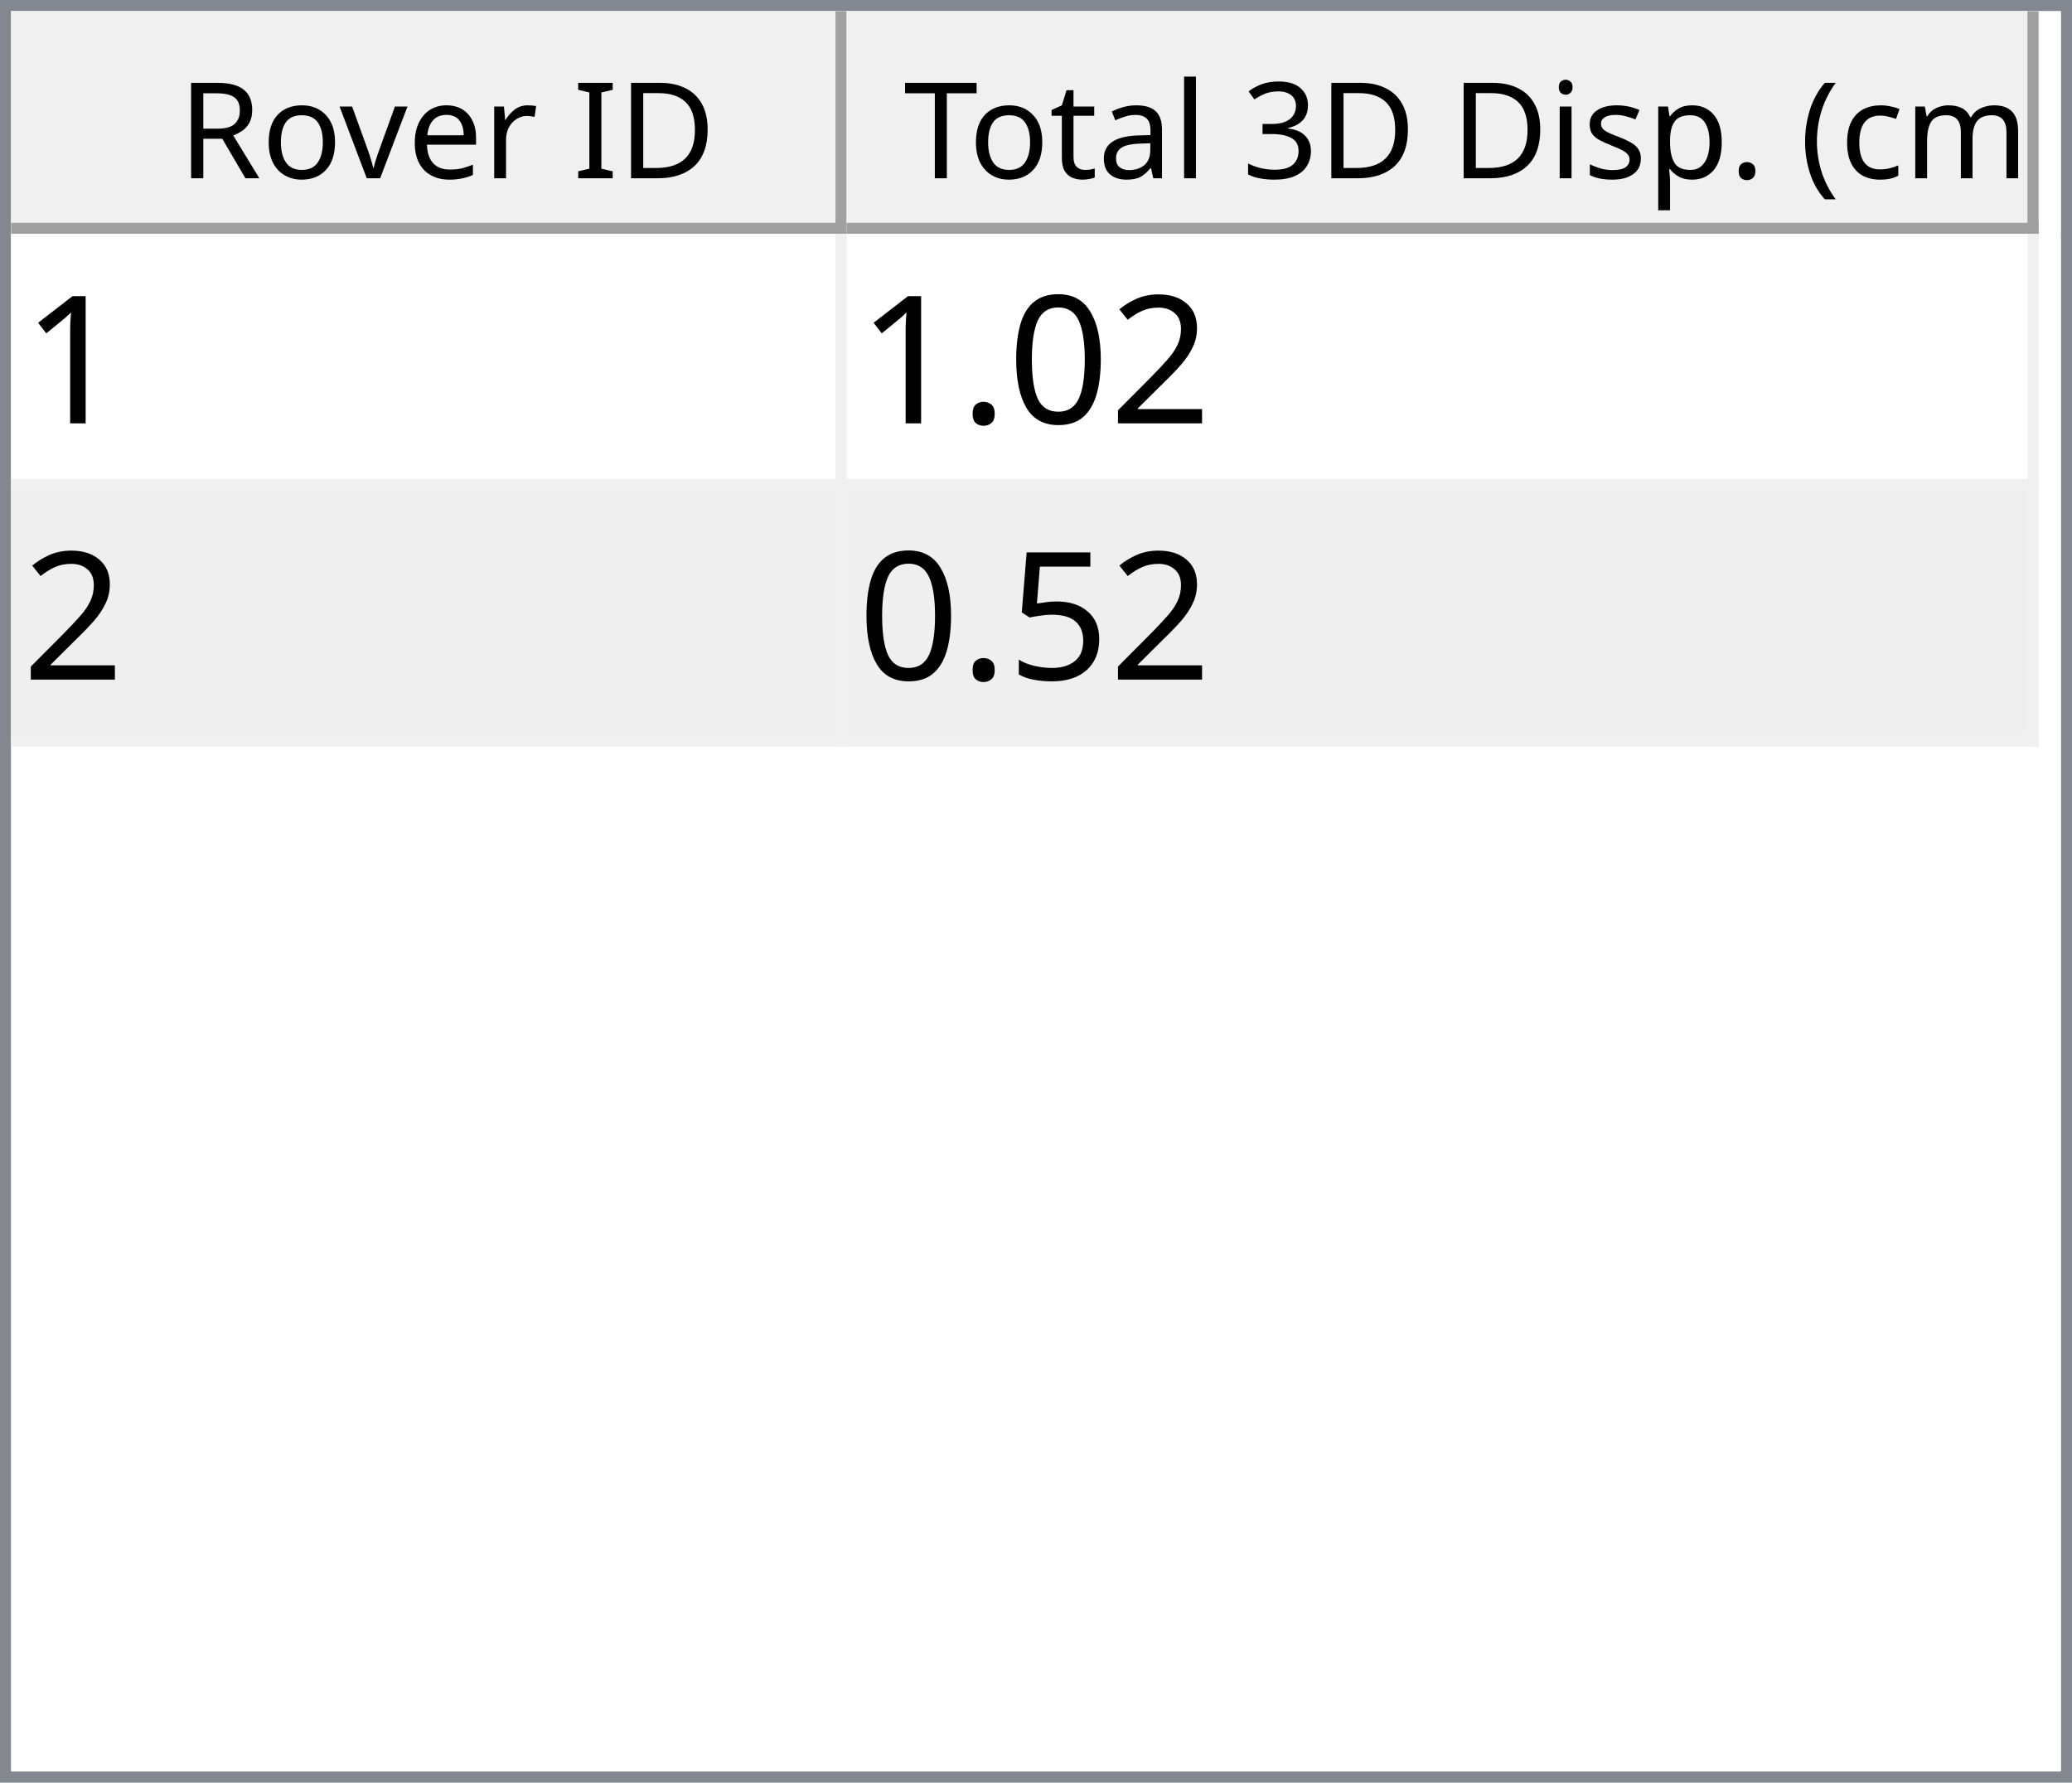
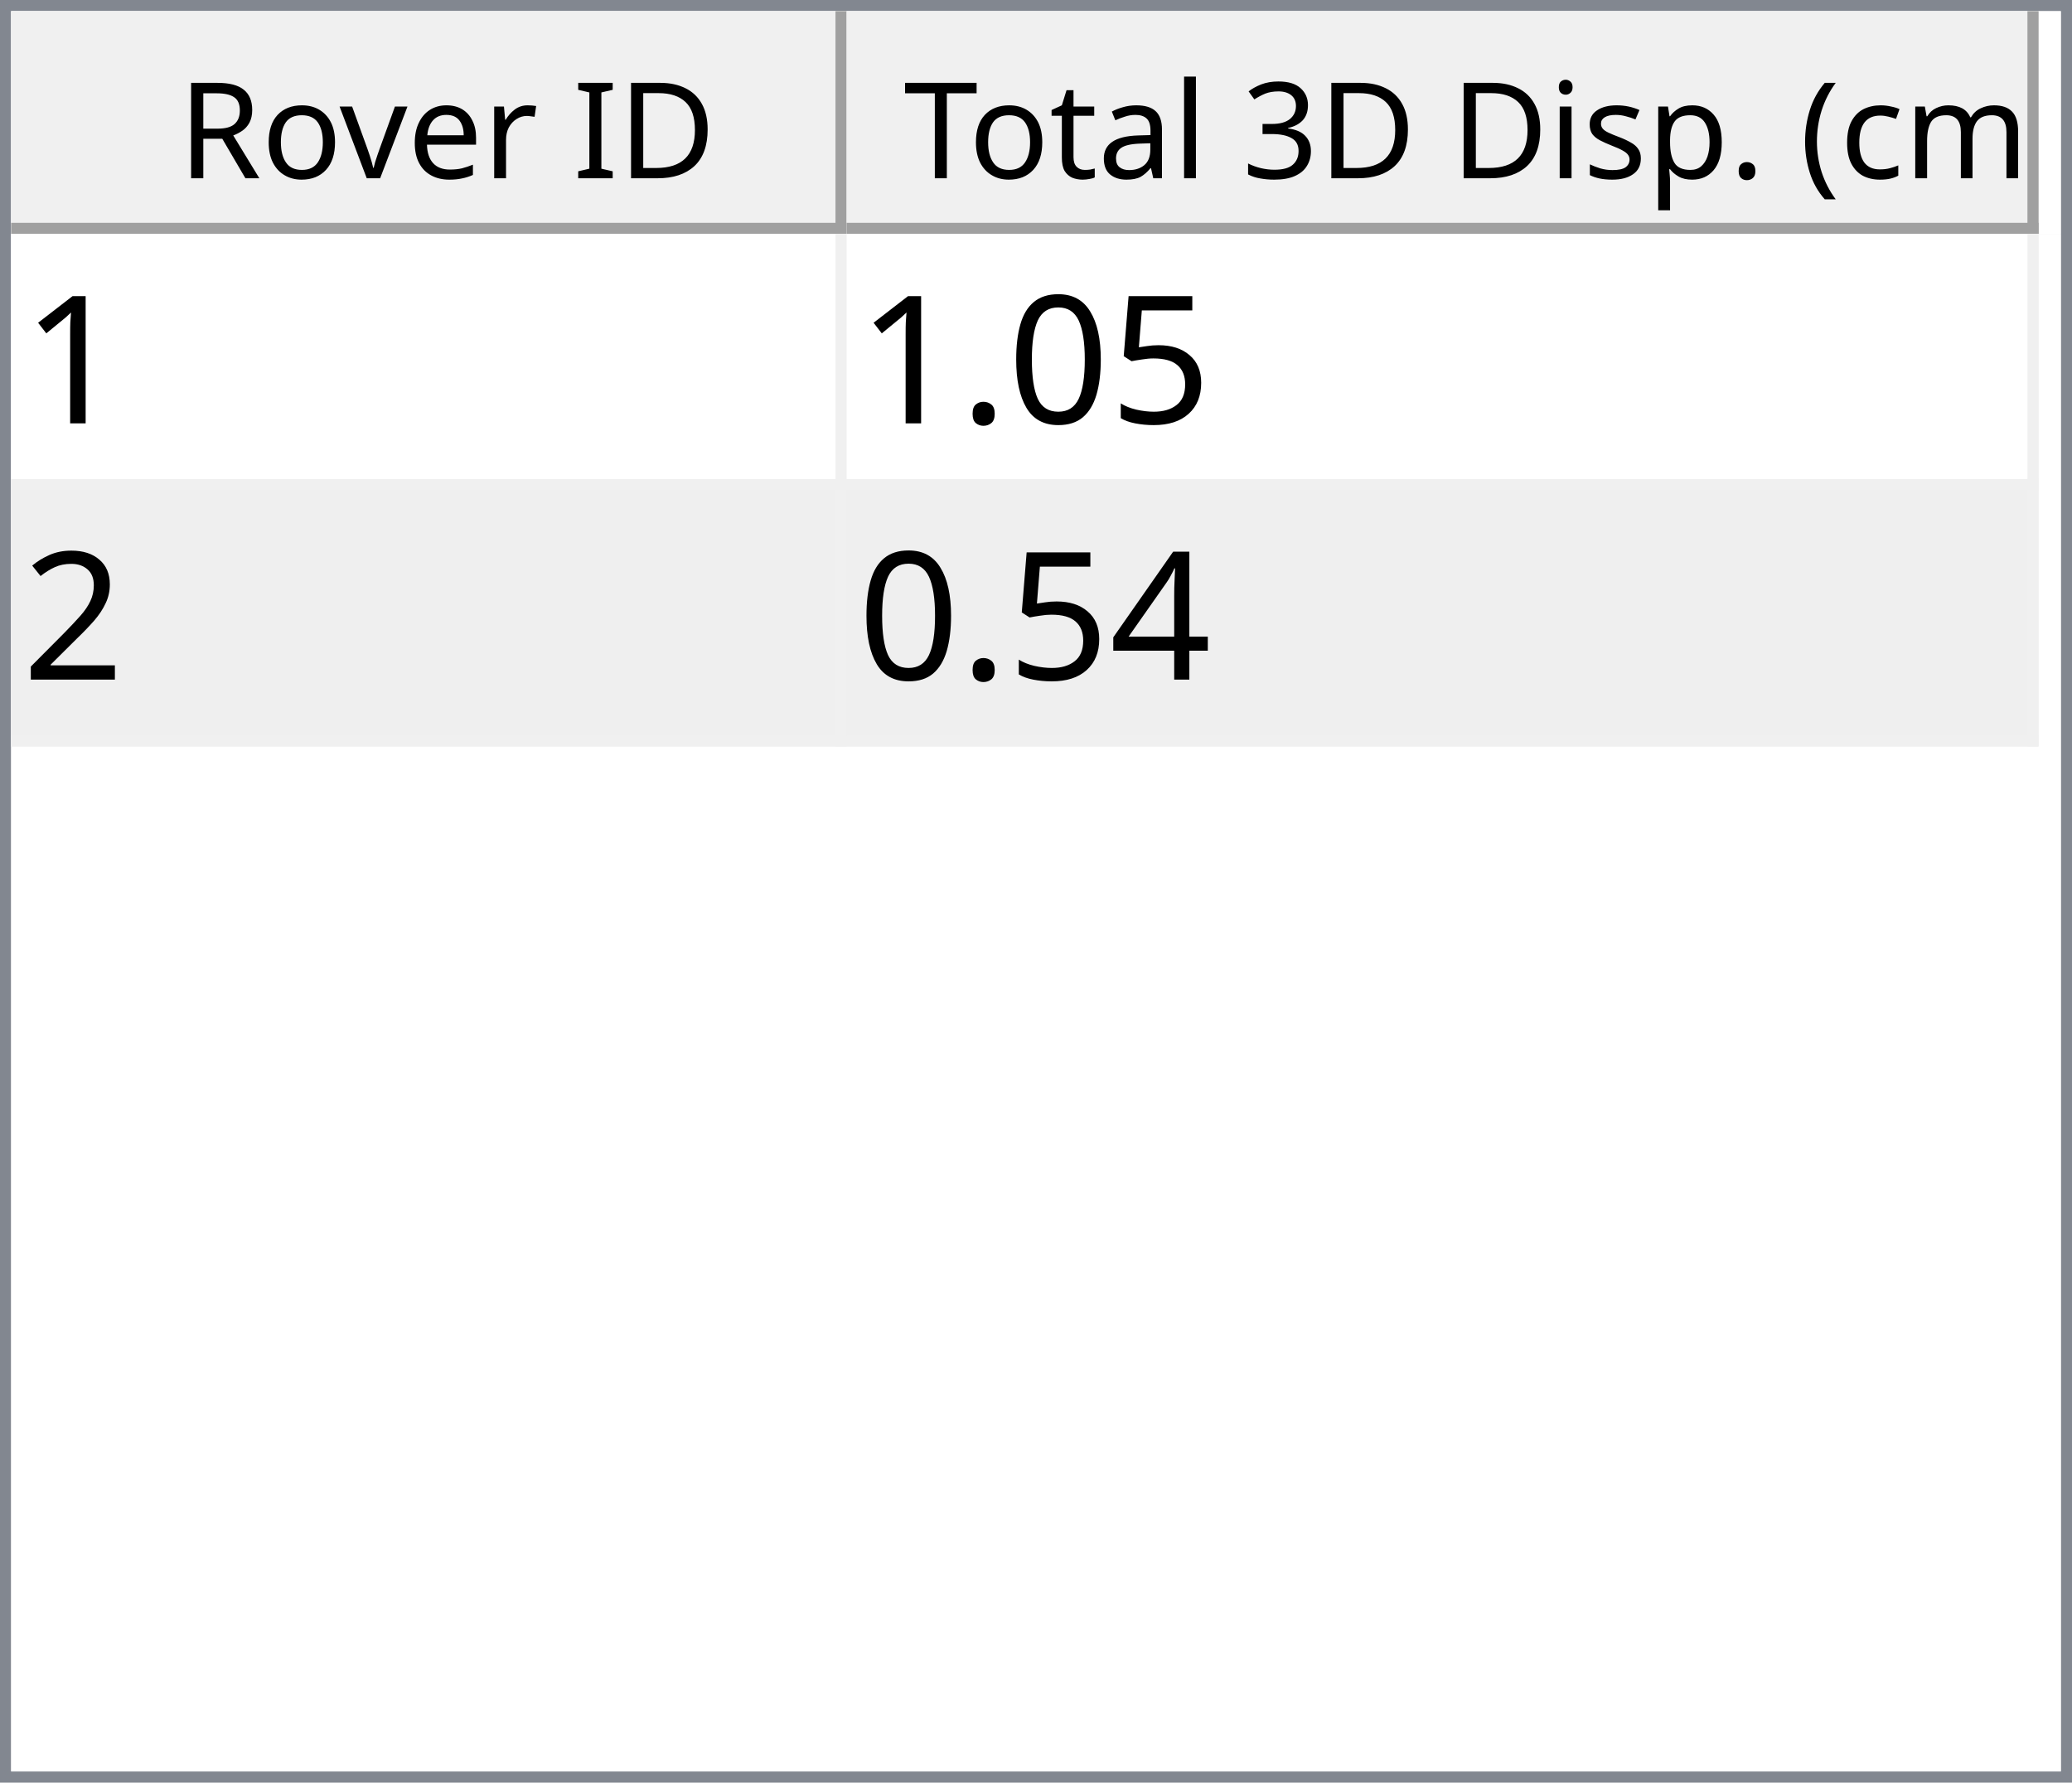
<svg xmlns="http://www.w3.org/2000/svg" style="fill-opacity:1; color-rendering:auto; color-interpolation:auto; text-rendering:auto; stroke:black; stroke-linecap:square; stroke-miterlimit:10; shape-rendering:auto; stroke-opacity:1; fill:black; stroke-dasharray:none; font-weight:normal; stroke-width:1; font-family:'Dialog'; font-style:normal; stroke-linejoin:miter; font-size:12px; stroke-dashoffset:0; image-rendering:auto;" width="186" height="160">
  <defs id="genericDefs" />
  <g>
    <defs id="defs1">
      <clipPath clipPathUnits="userSpaceOnUse" id="clipPath1">
        <path d="M0 0 L186 0 L186 160 L0 160 L0 0 Z" />
      </clipPath>
      <clipPath clipPathUnits="userSpaceOnUse" id="clipPath2">
        <path d="M0 0 L0 160 L186 160 L186 0 Z" />
      </clipPath>
      <clipPath clipPathUnits="userSpaceOnUse" id="clipPath3">
        <path d="M0 0 L0 20 L184 20 L184 0 Z" />
      </clipPath>
      <clipPath clipPathUnits="userSpaceOnUse" id="clipPath4">
        <path d="M0 0 L0 20 L75 20 L75 0 Z" />
      </clipPath>
      <clipPath clipPathUnits="userSpaceOnUse" id="clipPath5">
        <path d="M1 1 L1 19 L74 19 L74 1 Z" />
      </clipPath>
      <clipPath clipPathUnits="userSpaceOnUse" id="clipPath6">
        <path d="M0 0 L0 18 L73 18 L73 0 Z" />
      </clipPath>
      <clipPath clipPathUnits="userSpaceOnUse" id="clipPath7">
        <path d="M-0.5 -0.5 L-0.5 19.5 L74.5 19.5 L74.5 -0.5 Z" />
      </clipPath>
      <clipPath clipPathUnits="userSpaceOnUse" id="clipPath8">
        <path d="M0 0 L0 20 L107 20 L107 0 Z" />
      </clipPath>
      <clipPath clipPathUnits="userSpaceOnUse" id="clipPath9">
        <path d="M1 1 L1 19 L106 19 L106 1 Z" />
      </clipPath>
      <clipPath clipPathUnits="userSpaceOnUse" id="clipPath10">
        <path d="M0 0 L0 18 L105 18 L105 0 Z" />
      </clipPath>
      <clipPath clipPathUnits="userSpaceOnUse" id="clipPath11">
        <path d="M-0.5 -0.5 L-0.5 19.5 L106.5 19.5 L106.5 -0.5 Z" />
      </clipPath>
      <clipPath clipPathUnits="userSpaceOnUse" id="clipPath12">
        <path d="M0 0 L0 138 L184 138 L184 0 Z" />
      </clipPath>
      <clipPath clipPathUnits="userSpaceOnUse" id="clipPath13">
        <path d="M0 0 L0 46 L182 46 L182 0 Z" />
      </clipPath>
      <clipPath clipPathUnits="userSpaceOnUse" id="clipPath14">
        <path d="M-0.5 -0.5 L-0.5 45.5 L181.5 45.5 L181.5 -0.5 Z" />
      </clipPath>
      <clipPath clipPathUnits="userSpaceOnUse" id="clipPath15">
        <path d="M0 0 L0 22 L74 22 L74 0 Z" />
      </clipPath>
      <clipPath clipPathUnits="userSpaceOnUse" id="clipPath16">
        <path d="M0 0 L0 22 L106 22 L106 0 Z" />
      </clipPath>
      <font horiz-adv-x="64.551" id="font1">
        <font-face ascent="107.91" descent="25.098" units-per-em="100" style="font-style:normal; font-family:Segoe UI; font-weight:normal;" />
        <missing-glyph horiz-adv-x="64.551" d="M8.109 0 L8.109 68.266 L56.453 68.266 L56.453 0 L8.109 0 ZM15.328 7.234 L49.219 7.234 L49.219 61.031 L15.328 61.031 L15.328 7.234 Z" />
        <glyph unicode="D" horiz-adv-x="70.117" d="M9.188 0 L9.188 70.016 L28.516 70.016 Q65.531 70.016 65.531 35.891 Q65.531 19.672 55.25 9.836 Q44.969 0 27.734 0 L9.188 0 ZM17.391 62.594 L17.391 7.422 L27.828 7.422 Q41.609 7.422 49.273 14.797 Q56.938 22.172 56.938 35.688 Q56.938 62.594 28.328 62.594 L17.391 62.594 Z" />
        <glyph unicode="I" horiz-adv-x="26.611" d="M17.391 0 L9.188 0 L9.188 70.016 L17.391 70.016 L17.391 0 Z" />
        <glyph unicode=" " horiz-adv-x="27.393" d="" />
        <glyph unicode="r" horiz-adv-x="34.766" d="M34.188 41.891 Q32.078 43.5 28.125 43.5 Q23 43.5 19.555 38.672 Q16.109 33.844 16.109 25.484 L16.109 0 L8.109 0 L8.109 50 L16.109 50 L16.109 39.703 L16.312 39.703 Q18.016 44.969 21.531 47.922 Q25.047 50.875 29.391 50.875 Q32.516 50.875 34.188 50.203 L34.188 41.891 Z" />
        <glyph unicode="e" horiz-adv-x="52.295" d="M48.297 23 L12.984 23 Q13.188 14.656 17.484 10.109 Q21.781 5.562 29.297 5.562 Q37.75 5.562 44.828 11.141 L44.828 3.609 Q38.234 -1.172 27.391 -1.172 Q16.797 -1.172 10.742 5.641 Q4.688 12.453 4.688 24.812 Q4.688 36.469 11.305 43.82 Q17.922 51.172 27.734 51.172 Q37.547 51.172 42.922 44.828 Q48.297 38.484 48.297 27.203 L48.297 23 ZM40.094 29.781 Q40.047 36.719 36.75 40.578 Q33.453 44.438 27.594 44.438 Q21.922 44.438 17.969 40.383 Q14.016 36.328 13.094 29.781 L40.094 29.781 Z" />
        <glyph unicode="v" horiz-adv-x="47.9" d="M47.406 50 L27.484 0 L19.625 0 L0.688 50 L9.469 50 L22.172 13.672 Q23.578 9.672 23.922 6.688 L24.125 6.688 Q24.609 10.453 25.688 13.484 L38.969 50 L47.406 50 Z" />
        <glyph unicode="o" horiz-adv-x="58.594" d="M29 -1.172 Q17.922 -1.172 11.305 5.836 Q4.688 12.844 4.688 24.422 Q4.688 37.016 11.57 44.094 Q18.453 51.172 30.172 51.172 Q41.359 51.172 47.633 44.289 Q53.906 37.406 53.906 25.203 Q53.906 13.234 47.141 6.031 Q40.375 -1.172 29 -1.172 ZM29.594 44.438 Q21.875 44.438 17.383 39.188 Q12.891 33.938 12.891 24.703 Q12.891 15.828 17.43 10.695 Q21.969 5.562 29.594 5.562 Q37.359 5.562 41.531 10.594 Q45.703 15.625 45.703 24.906 Q45.703 34.281 41.531 39.359 Q37.359 44.438 29.594 44.438 Z" />
        <glyph unicode="R" horiz-adv-x="59.814" d="M59.375 0 L49.609 0 L37.891 19.625 Q36.281 22.359 34.766 24.289 Q33.25 26.219 31.664 27.438 Q30.078 28.656 28.25 29.219 Q26.422 29.781 24.125 29.781 L17.391 29.781 L17.391 0 L9.188 0 L9.188 70.016 L30.078 70.016 Q34.672 70.016 38.555 68.867 Q42.438 67.719 45.289 65.375 Q48.141 63.031 49.758 59.547 Q51.375 56.062 51.375 51.375 Q51.375 47.703 50.273 44.656 Q49.172 41.609 47.148 39.211 Q45.125 36.812 42.266 35.133 Q39.406 33.453 35.844 32.516 L35.844 32.328 Q37.594 31.547 38.891 30.547 Q40.188 29.547 41.359 28.18 Q42.531 26.812 43.68 25.078 Q44.828 23.344 46.234 21.047 L59.375 0 ZM17.391 62.594 L17.391 37.203 L28.516 37.203 Q31.594 37.203 34.203 38.133 Q36.812 39.062 38.719 40.797 Q40.625 42.531 41.703 45.047 Q42.781 47.562 42.781 50.688 Q42.781 56.297 39.141 59.445 Q35.5 62.594 28.609 62.594 L17.391 62.594 Z" />
        <glyph unicode=")" horiz-adv-x="30.176" d="M8.297 -15.922 L1.172 -15.922 Q16.406 2.344 16.406 26.812 Q16.406 51.469 1.078 70.016 L8.297 70.016 Q23.531 52.156 23.531 26.703 Q23.531 1.375 8.297 -15.922 Z" />
        <glyph unicode="m" horiz-adv-x="86.133" d="M79.109 0 L71.094 0 L71.094 28.719 Q71.094 37.016 68.531 40.727 Q65.969 44.438 59.906 44.438 Q54.781 44.438 51.195 39.75 Q47.609 35.062 47.609 28.516 L47.609 0 L39.594 0 L39.594 29.688 Q39.594 44.438 28.219 44.438 Q22.953 44.438 19.531 40.016 Q16.109 35.594 16.109 28.516 L16.109 0 L8.109 0 L8.109 50 L16.109 50 L16.109 42.094 L16.312 42.094 Q21.625 51.172 31.844 51.172 Q36.969 51.172 40.773 48.312 Q44.578 45.453 46 40.828 Q51.562 51.172 62.594 51.172 Q79.109 51.172 79.109 30.812 L79.109 0 Z" />
        <glyph unicode="c" horiz-adv-x="46.191" d="M42.188 2.297 Q36.422 -1.172 28.516 -1.172 Q17.828 -1.172 11.258 5.789 Q4.688 12.75 4.688 23.828 Q4.688 36.188 11.766 43.68 Q18.844 51.172 30.672 51.172 Q37.25 51.172 42.281 48.734 L42.281 40.531 Q36.719 44.438 30.375 44.438 Q22.703 44.438 17.797 38.945 Q12.891 33.453 12.891 24.516 Q12.891 15.719 17.508 10.641 Q22.125 5.562 29.891 5.562 Q36.422 5.562 42.188 9.906 L42.188 2.297 Z" />
        <glyph unicode="(" horiz-adv-x="30.176" d="M29.109 -15.922 L21.969 -15.922 Q6.844 1.375 6.844 26.703 Q6.844 52.156 21.969 70.016 L29.203 70.016 Q13.875 51.469 13.875 26.812 Q13.875 2.344 29.109 -15.922 Z" />
        <glyph unicode="." horiz-adv-x="21.68" d="M10.891 -1.078 Q8.641 -1.078 7.055 0.539 Q5.469 2.156 5.469 4.391 Q5.469 6.641 7.055 8.273 Q8.641 9.906 10.891 9.906 Q13.188 9.906 14.797 8.273 Q16.406 6.641 16.406 4.391 Q16.406 2.156 14.797 0.539 Q13.188 -1.078 10.891 -1.078 Z" />
        <glyph unicode="p" horiz-adv-x="58.789" d="M16.312 7.234 L16.109 7.234 L16.109 -23 L8.109 -23 L8.109 50 L16.109 50 L16.109 41.219 L16.312 41.219 Q22.219 51.172 33.594 51.172 Q43.266 51.172 48.688 44.461 Q54.109 37.75 54.109 26.469 Q54.109 13.922 48 6.375 Q41.891 -1.172 31.297 -1.172 Q21.578 -1.172 16.312 7.234 ZM16.109 27.391 L16.109 20.406 Q16.109 14.203 20.141 9.883 Q24.172 5.562 30.375 5.562 Q37.641 5.562 41.773 11.133 Q45.906 16.703 45.906 26.609 Q45.906 34.969 42.047 39.703 Q38.188 44.438 31.594 44.438 Q24.609 44.438 20.359 39.578 Q16.109 34.719 16.109 27.391 Z" />
        <glyph unicode="s" horiz-adv-x="42.432" d="M5.078 1.812 L5.078 10.406 Q11.625 5.562 19.484 5.562 Q30.031 5.562 30.031 12.594 Q30.031 14.594 29.125 15.992 Q28.219 17.391 26.68 18.461 Q25.141 19.531 23.07 20.383 Q21 21.234 18.609 22.172 Q15.281 23.484 12.766 24.828 Q10.25 26.172 8.57 27.859 Q6.891 29.547 6.031 31.695 Q5.172 33.844 5.172 36.719 Q5.172 40.234 6.789 42.945 Q8.406 45.656 11.086 47.484 Q13.766 49.312 17.211 50.242 Q20.656 51.172 24.312 51.172 Q30.812 51.172 35.938 48.922 L35.938 40.828 Q30.422 44.438 23.25 44.438 Q21 44.438 19.195 43.922 Q17.391 43.406 16.094 42.477 Q14.797 41.547 14.086 40.258 Q13.375 38.969 13.375 37.406 Q13.375 35.453 14.086 34.133 Q14.797 32.812 16.164 31.789 Q17.531 30.766 19.484 29.938 Q21.438 29.109 23.922 28.125 Q27.25 26.859 29.883 25.516 Q32.516 24.172 34.375 22.484 Q36.234 20.797 37.234 18.602 Q38.234 16.406 38.234 13.375 Q38.234 9.672 36.602 6.938 Q34.969 4.203 32.234 2.398 Q29.5 0.594 25.93 -0.289 Q22.359 -1.172 18.453 -1.172 Q10.75 -1.172 5.078 1.812 Z" />
        <glyph unicode="i" horiz-adv-x="24.219" d="M12.203 62.703 Q10.062 62.703 8.547 64.164 Q7.031 65.625 7.031 67.875 Q7.031 70.125 8.547 71.609 Q10.062 73.094 12.203 73.094 Q14.406 73.094 15.945 71.609 Q17.484 70.125 17.484 67.875 Q17.484 65.719 15.945 64.211 Q14.406 62.703 12.203 62.703 ZM16.109 0 L8.109 0 L8.109 50 L16.109 50 L16.109 0 Z" />
        <glyph unicode="3" horiz-adv-x="53.906" d="M46.531 19.828 Q46.531 15.094 44.75 11.211 Q42.969 7.328 39.719 4.57 Q36.469 1.812 31.93 0.297 Q27.391 -1.219 21.922 -1.219 Q11.922 -1.219 6 2.594 L6 11.188 Q13.094 5.609 22.219 5.609 Q25.875 5.609 28.828 6.539 Q31.781 7.469 33.906 9.227 Q36.031 10.984 37.18 13.477 Q38.328 15.969 38.328 19.094 Q38.328 32.812 18.797 32.812 L12.984 32.812 L12.984 39.594 L18.5 39.594 Q35.797 39.594 35.797 52.484 Q35.797 64.406 22.609 64.406 Q15.188 64.406 8.688 59.422 L8.688 67.188 Q15.375 71.188 24.609 71.188 Q29 71.188 32.57 69.969 Q36.141 68.75 38.68 66.555 Q41.219 64.359 42.609 61.281 Q44 58.203 44 54.5 Q44 40.672 30.031 36.719 L30.031 36.531 Q33.594 36.141 36.625 34.797 Q39.656 33.453 41.852 31.305 Q44.047 29.156 45.289 26.25 Q46.531 23.344 46.531 19.828 Z" />
        <glyph unicode="l" horiz-adv-x="24.219" d="M16.109 0 L8.109 0 L8.109 74.031 L16.109 74.031 L16.109 0 Z" />
        <glyph unicode="a" horiz-adv-x="50.879" d="M43.891 0 L35.891 0 L35.891 7.812 L35.688 7.812 Q30.469 -1.172 20.312 -1.172 Q12.844 -1.172 8.617 2.781 Q4.391 6.734 4.391 13.281 Q4.391 27.297 20.906 29.594 L35.891 31.688 Q35.891 44.438 25.594 44.438 Q16.547 44.438 9.281 38.281 L9.281 46.484 Q16.656 51.172 26.266 51.172 Q43.891 51.172 43.891 32.516 L43.891 0 ZM35.891 25.297 L23.828 23.641 Q18.266 22.859 15.43 20.875 Q12.594 18.891 12.594 13.875 Q12.594 10.203 15.211 7.883 Q17.828 5.562 22.172 5.562 Q28.125 5.562 32.008 9.742 Q35.891 13.922 35.891 20.312 L35.891 25.297 Z" />
        <glyph unicode="t" horiz-adv-x="33.887" d="M31.297 0.484 Q28.469 -1.078 23.828 -1.078 Q10.688 -1.078 10.688 13.578 L10.688 43.172 L2.094 43.172 L2.094 50 L10.688 50 L10.688 62.203 L18.703 64.797 L18.703 50 L31.297 50 L31.297 43.172 L18.703 43.172 L18.703 14.984 Q18.703 9.969 20.414 7.82 Q22.125 5.672 26.078 5.672 Q29.109 5.672 31.297 7.328 L31.297 0.484 Z" />
        <glyph unicode="T" horiz-adv-x="52.393" d="M50.594 62.594 L30.375 62.594 L30.375 0 L22.172 0 L22.172 62.594 L2 62.594 L2 70.016 L50.594 70.016 L50.594 62.594 Z" />
      </font>
      <font horiz-adv-x="75.0" id="font2">
        <font-face ascent="100.537" descent="21.973" units-per-em="100" style="font-style:normal; font-family:sans-serif; font-weight:normal;" />
        <missing-glyph horiz-adv-x="75.0" d="M12.5 0 L12.5 62.5 L62.5 62.5 L62.5 0 L12.5 0 ZM14.062 1.562 L60.938 1.562 L60.938 60.938 L14.062 60.938 L14.062 1.562 Z" />
        <glyph unicode="1" horiz-adv-x="55.615" d="M37.25 0 L28.469 0 L28.469 56 Q25.297 52.984 20.141 49.953 Q14.984 46.922 10.891 45.406 L10.891 53.906 Q18.266 57.375 23.781 62.305 Q29.297 67.234 31.594 71.875 L37.25 71.875 L37.25 0 Z" />
-         <glyph unicode="2" horiz-adv-x="55.615" d="M50.344 8.453 L50.344 0 L3.031 0 Q2.938 3.172 4.047 6.109 Q5.859 10.938 9.836 15.625 Q13.812 20.312 21.344 26.469 Q33.016 36.031 37.117 41.625 Q41.219 47.219 41.219 52.203 Q41.219 57.422 37.477 61.008 Q33.734 64.594 27.734 64.594 Q21.391 64.594 17.578 60.789 Q13.766 56.984 13.719 50.25 L4.688 51.172 Q5.609 61.281 11.664 66.578 Q17.719 71.875 27.938 71.875 Q38.234 71.875 44.242 66.164 Q50.25 60.453 50.25 52 Q50.25 47.703 48.492 43.555 Q46.734 39.406 42.656 34.812 Q38.578 30.219 29.109 22.219 Q21.188 15.578 18.945 13.211 Q16.703 10.844 15.234 8.453 L50.344 8.453 Z" />
+         <glyph unicode="5" horiz-adv-x="55.615" d="M4.156 18.75 L13.375 19.531 Q14.406 12.797 18.141 9.398 Q21.875 6 27.156 6 Q33.5 6 37.891 10.789 Q42.281 15.578 42.281 23.484 Q42.281 31 38.062 35.352 Q33.844 39.703 27 39.703 Q22.75 39.703 19.336 37.773 Q15.922 35.844 13.969 32.766 L5.719 33.844 L12.641 70.609 L48.25 70.609 L48.25 62.203 L19.672 62.203 L15.828 42.969 Q22.266 47.469 29.344 47.469 Q38.719 47.469 45.164 40.969 Q51.609 34.469 51.609 24.266 Q51.609 14.547 45.953 7.469 Q39.062 -1.219 27.156 -1.219 Q17.391 -1.219 11.211 4.25 Q5.031 9.719 4.156 18.75 Z" />
        <glyph unicode="0" horiz-adv-x="55.615" d="M4.156 35.297 Q4.156 48 6.766 55.742 Q9.375 63.484 14.523 67.68 Q19.672 71.875 27.484 71.875 Q33.25 71.875 37.594 69.555 Q41.938 67.234 44.773 62.867 Q47.609 58.5 49.219 52.227 Q50.828 45.953 50.828 35.297 Q50.828 22.703 48.242 14.969 Q45.656 7.234 40.508 3.008 Q35.359 -1.219 27.484 -1.219 Q17.141 -1.219 11.234 6.203 Q4.156 15.141 4.156 35.297 ZM13.188 35.297 Q13.188 17.672 17.312 11.836 Q21.438 6 27.484 6 Q33.547 6 37.672 11.859 Q41.797 17.719 41.797 35.297 Q41.797 52.984 37.672 58.789 Q33.547 64.594 27.391 64.594 Q21.344 64.594 17.719 59.469 Q13.188 52.938 13.188 35.297 Z" />
        <glyph unicode="." horiz-adv-x="27.783" d="M9.078 0 L9.078 10.016 L19.094 10.016 L19.094 0 L9.078 0 Z" />
-         <glyph unicode="5" horiz-adv-x="55.615" d="M4.156 18.75 L13.375 19.531 Q14.406 12.797 18.141 9.398 Q21.875 6 27.156 6 Q33.5 6 37.891 10.789 Q42.281 15.578 42.281 23.484 Q42.281 31 38.062 35.352 Q33.844 39.703 27 39.703 Q22.75 39.703 19.336 37.773 Q15.922 35.844 13.969 32.766 L5.719 33.844 L12.641 70.609 L48.25 70.609 L48.25 62.203 L19.672 62.203 L15.828 42.969 Q22.266 47.469 29.344 47.469 Q38.719 47.469 45.164 40.969 Q51.609 34.469 51.609 24.266 Q51.609 14.547 45.953 7.469 Q39.062 -1.219 27.156 -1.219 Q17.391 -1.219 11.211 4.25 Q5.031 9.719 4.156 18.75 Z" />
+         <glyph unicode="2" horiz-adv-x="55.615" d="M50.344 8.453 L50.344 0 L3.031 0 Q2.938 3.172 4.047 6.109 Q5.859 10.938 9.836 15.625 Q13.812 20.312 21.344 26.469 Q33.016 36.031 37.117 41.625 Q41.219 47.219 41.219 52.203 Q41.219 57.422 37.477 61.008 Q33.734 64.594 27.734 64.594 Q21.391 64.594 17.578 60.789 Q13.766 56.984 13.719 50.25 L4.688 51.172 Q5.609 61.281 11.664 66.578 Q17.719 71.875 27.938 71.875 Q38.234 71.875 44.242 66.164 Q50.25 60.453 50.25 52 Q50.25 47.703 48.492 43.555 Q46.734 39.406 42.656 34.812 Q38.578 30.219 29.109 22.219 Q21.188 15.578 18.945 13.211 Q16.703 10.844 15.234 8.453 L50.344 8.453 Z" />
+         <glyph unicode="4" horiz-adv-x="55.615" d="M32.328 0 L32.328 17.141 L1.266 17.141 L1.266 25.203 L33.938 71.578 L41.109 71.578 L41.109 25.203 L50.781 25.203 L50.781 17.141 L41.109 17.141 L41.109 0 L32.328 0 ZM32.328 25.203 L32.328 57.469 L9.906 25.203 L32.328 25.203 Z" />
      </font>
    </defs>
    <g style="fill:white; stroke:white;">
      <rect x="0" y="0" width="186" style="clip-path:url(#clipPath1); stroke:none;" height="160" />
    </g>
    <g style="fill:white; text-rendering:optimizeSpeed; color-rendering:optimizeSpeed; image-rendering:optimizeSpeed; shape-rendering:crispEdges; stroke:white; color-interpolation:sRGB;">
      <rect x="0" width="186" height="160" y="0" style="stroke:none;" />
      <path style="stroke:none;" d="M0 160 L186 160 L186 0 L0 0 Z" />
    </g>
    <g style="fill:rgb(240,240,240); font-family:'Segoe UI'; stroke:rgb(240,240,240);">
      <rect x="0" y="0" width="186" style="clip-path:url(#clipPath2); stroke:none;" height="160" />
    </g>
    <g style="fill:rgb(130,135,144); font-family:'Segoe UI'; stroke:rgb(130,135,144);">
      <path d="M0 0 L186 0 L186 160 L0 160 L0 0 ZM1 1 L185 1 L185 159 L1 159 L1 1 Z" style="fill-rule:evenodd; clip-path:url(#clipPath2); stroke:none;" />
    </g>
    <g style="fill:white; font-family:'Segoe UI'; stroke:white;" transform="translate(1,1)">
      <rect x="0" y="0" width="184" style="clip-path:url(#clipPath3); stroke:none;" height="20" />
    </g>
    <g style="fill:rgb(240,240,240); font-family:'Segoe UI'; stroke:rgb(240,240,240);" transform="translate(1,1)">
      <rect x="0" y="0" width="75" style="clip-path:url(#clipPath4); stroke:none;" height="20" />
    </g>
    <g style="font-family:'Segoe UI';" transform="translate(2,2)">
      <text x="14" xml:space="preserve" y="14" style="clip-path:url(#clipPath6); stroke:none;">Rover ID</text>
    </g>
    <g style="fill:rgb(160,160,160); font-family:'Segoe UI'; stroke:rgb(160,160,160); stroke-linejoin:bevel;" transform="translate(1.5,1.5)">
      <line x1="74" x2="74" y1="0" style="fill:none; clip-path:url(#clipPath7);" y2="19" />
    </g>
    <g style="fill:rgb(160,160,160); font-family:'Segoe UI'; stroke:rgb(160,160,160); stroke-linejoin:bevel;" transform="matrix(1,0,0,1,1,1) translate(0.5,0.5)">
      <line x1="0" x2="74" y1="19" style="fill:none; clip-path:url(#clipPath7);" y2="19" />
    </g>
    <g style="fill:rgb(240,240,240); font-family:'Segoe UI'; stroke:rgb(240,240,240);" transform="translate(76,1)">
      <rect x="0" y="0" width="107" style="clip-path:url(#clipPath8); stroke:none;" height="20" />
    </g>
    <g style="font-family:'Segoe UI';" transform="translate(77,2)">
      <text x="1" xml:space="preserve" y="14" style="clip-path:url(#clipPath10); stroke:none;"> Total 3D Disp. (cm)</text>
    </g>
    <g style="fill:rgb(160,160,160); font-family:'Segoe UI'; stroke:rgb(160,160,160); stroke-linejoin:bevel;" transform="translate(76.5,1.5)">
      <line x1="106" x2="106" y1="0" style="fill:none; clip-path:url(#clipPath11);" y2="19" />
    </g>
    <g style="fill:rgb(160,160,160); font-family:'Segoe UI'; stroke:rgb(160,160,160); stroke-linejoin:bevel;" transform="matrix(1,0,0,1,76,1) translate(0.5,0.5)">
      <line x1="0" x2="106" y1="19" style="fill:none; clip-path:url(#clipPath11);" y2="19" />
    </g>
    <g style="fill:white; font-family:'Segoe UI'; stroke:white;" transform="translate(1,21)">
      <rect x="0" y="0" width="184" style="clip-path:url(#clipPath12); stroke:none;" height="138" />
    </g>
    <g style="fill:rgb(240,240,240); font-size:16px; font-family:sans-serif; stroke:rgb(240,240,240);" transform="translate(1,21)">
      <rect x="0" y="0" width="182" style="clip-path:url(#clipPath13); stroke:none;" height="46" />
      <line transform="translate(0.5,0.5)" x1="0" x2="181" y1="22" style="clip-path:url(#clipPath14); fill:none; stroke-linejoin:bevel;" y2="22" />
    </g>
    <g transform="matrix(1,0,0,1,1,21) translate(0.5,0.5)" style="fill:rgb(240,240,240); font-size:16px; font-family:sans-serif; stroke:rgb(240,240,240); stroke-linejoin:bevel;">
      <line x1="0" x2="181" y1="45" style="fill:none; clip-path:url(#clipPath14);" y2="45" />
    </g>
    <g transform="matrix(1,0,0,1,1,21) translate(0.5,0.5)" style="fill:rgb(240,240,240); font-size:16px; font-family:sans-serif; stroke:rgb(240,240,240); stroke-linejoin:bevel;">
      <line x1="74" x2="74" y1="0" style="fill:none; clip-path:url(#clipPath14);" y2="45" />
    </g>
    <g transform="matrix(1,0,0,1,1,21) translate(0.5,0.5)" style="fill:rgb(240,240,240); font-size:16px; font-family:sans-serif; stroke:rgb(240,240,240); stroke-linejoin:bevel;">
      <line x1="181" x2="181" y1="0" style="fill:none; clip-path:url(#clipPath14);" y2="45" />
    </g>
    <g style="fill:white; font-size:16px; font-family:sans-serif; stroke:white;" transform="matrix(1,0,0,1,1,21)">
      <rect x="0" y="0" width="74" style="clip-path:url(#clipPath15); stroke:none;" height="22" />
      <text x="1" y="17" style="fill:black; clip-path:url(#clipPath15); stroke:none;" xml:space="preserve">1</text>
    </g>
    <g style="fill:white; font-size:16px; font-family:sans-serif; stroke:white;" transform="matrix(1,0,0,1,1,21) translate(75,0)">
      <rect x="0" y="0" width="106" style="clip-path:url(#clipPath16); stroke:none;" height="22" />
-       <text x="1" y="17" style="fill:black; clip-path:url(#clipPath16); stroke:none;" xml:space="preserve">1.02</text>
+       <text x="1" y="17" style="fill:black; clip-path:url(#clipPath16); stroke:none;" xml:space="preserve">1.05</text>
    </g>
    <g style="fill:rgb(239,239,239); font-size:16px; font-family:sans-serif; stroke:rgb(239,239,239);" transform="matrix(1,0,0,1,1,21) translate(0,23)">
      <rect x="0" y="0" width="74" style="clip-path:url(#clipPath15); stroke:none;" height="22" />
      <text x="1" y="17" style="fill:black; clip-path:url(#clipPath15); stroke:none;" xml:space="preserve">2</text>
    </g>
    <g style="fill:rgb(239,239,239); font-size:16px; font-family:sans-serif; stroke:rgb(239,239,239);" transform="matrix(1,0,0,1,1,21) translate(75,23)">
      <rect x="0" y="0" width="106" style="clip-path:url(#clipPath16); stroke:none;" height="22" />
-       <text x="1" y="17" style="fill:black; clip-path:url(#clipPath16); stroke:none;" xml:space="preserve">0.52</text>
+       <text x="1" y="17" style="fill:black; clip-path:url(#clipPath16); stroke:none;" xml:space="preserve">0.54</text>
    </g>
  </g>
</svg>
